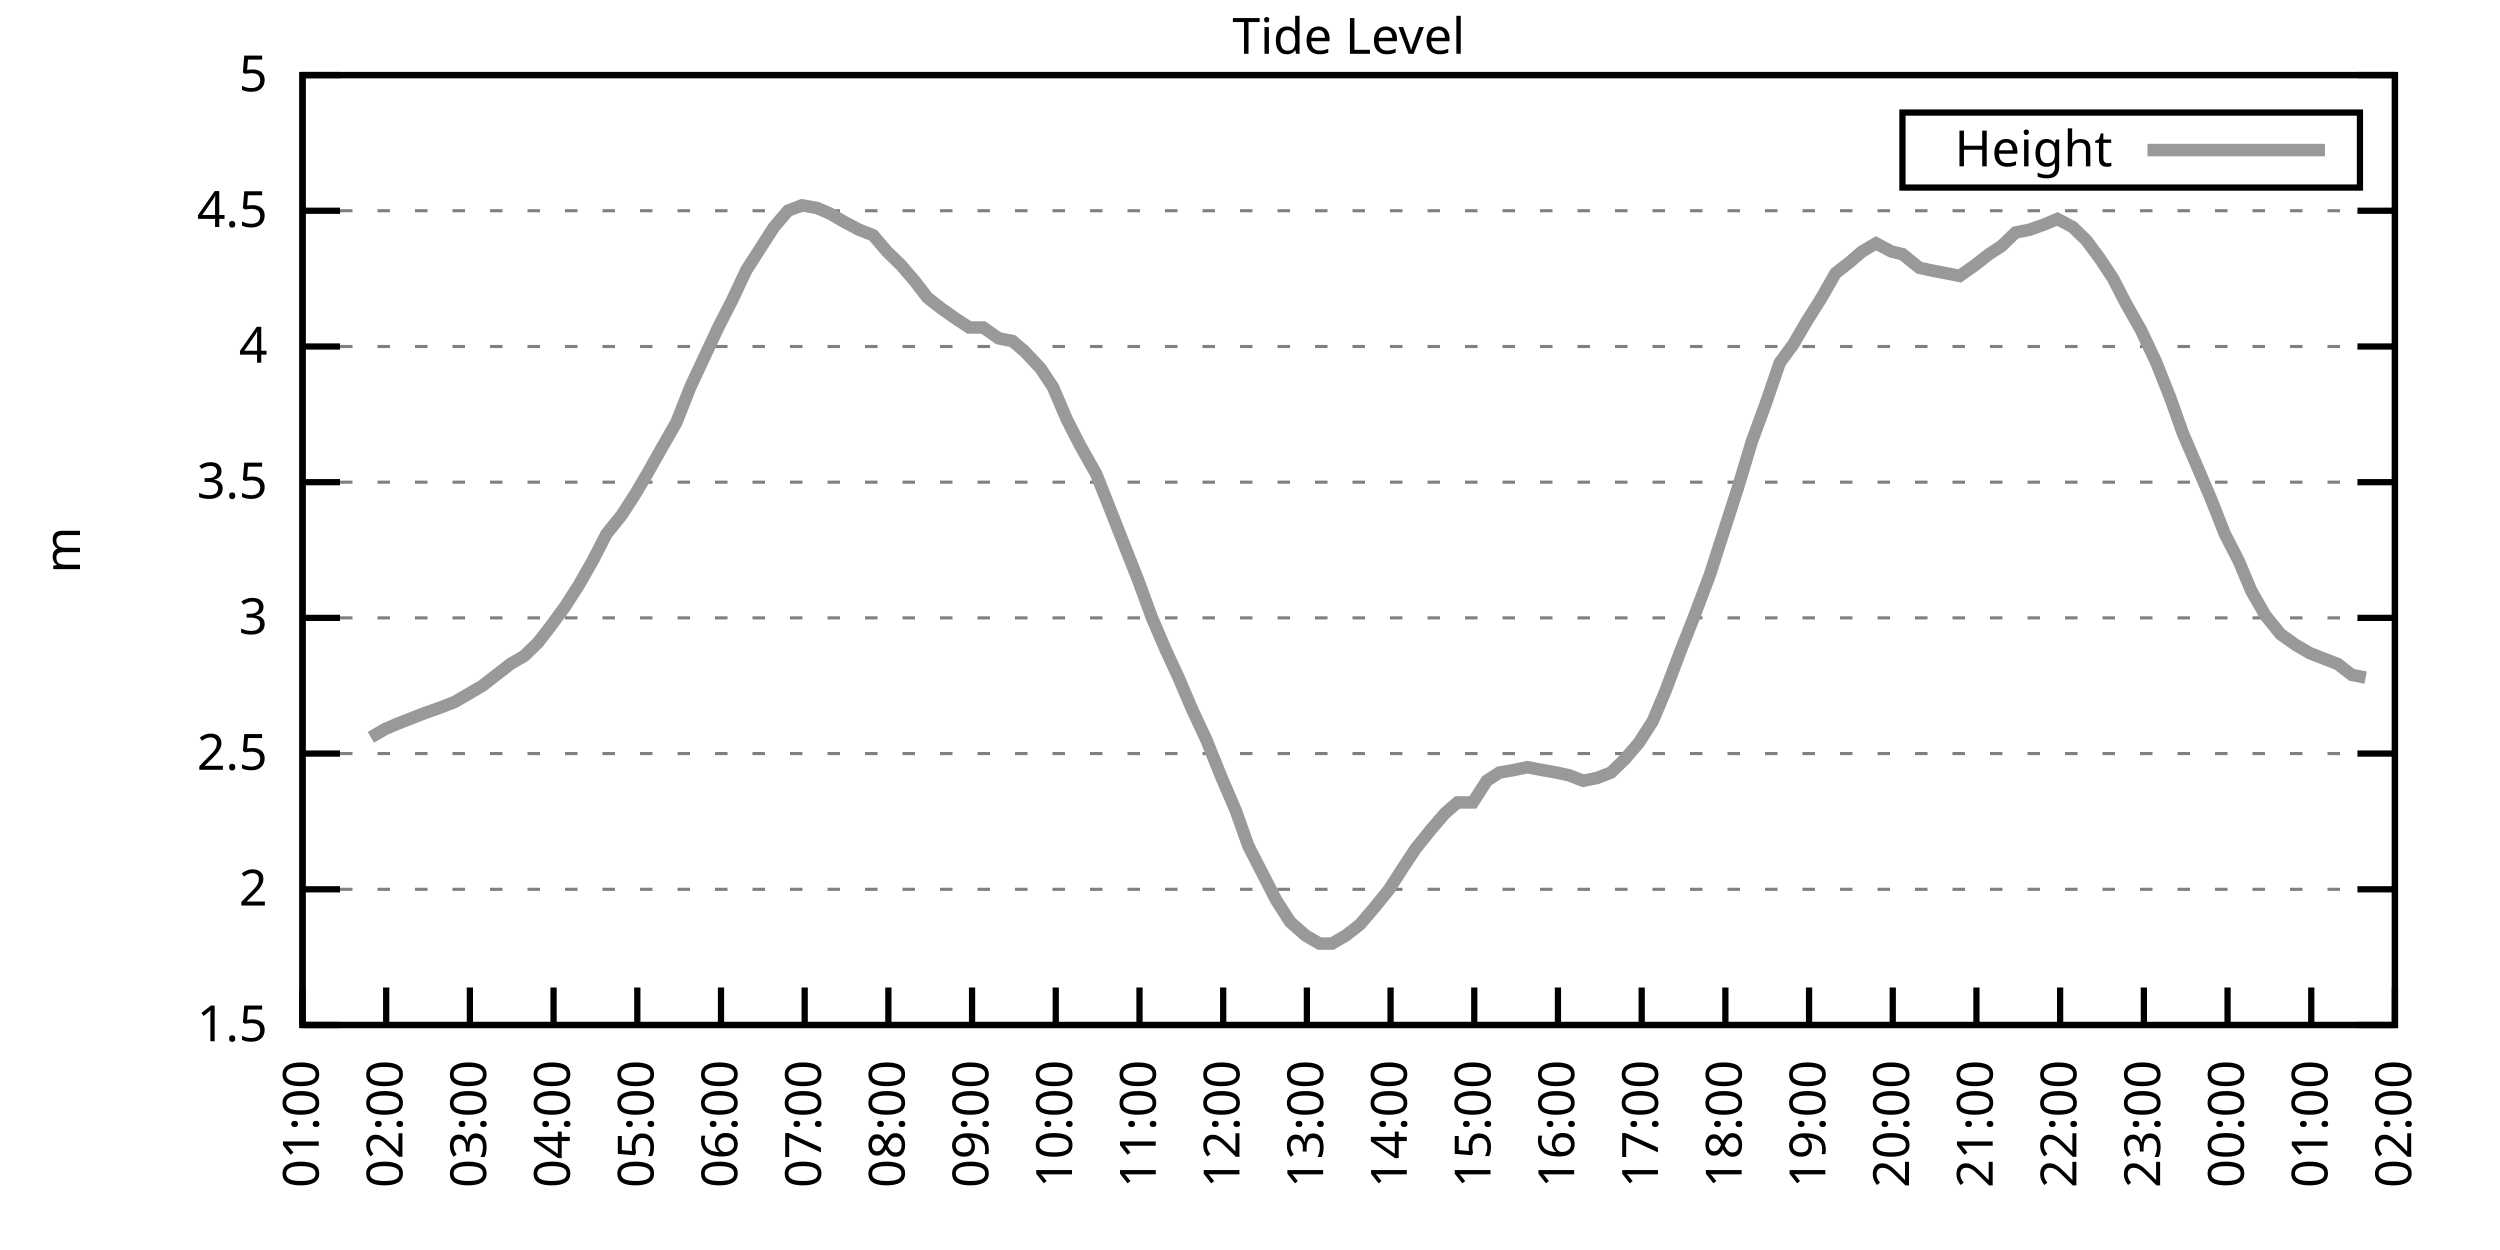
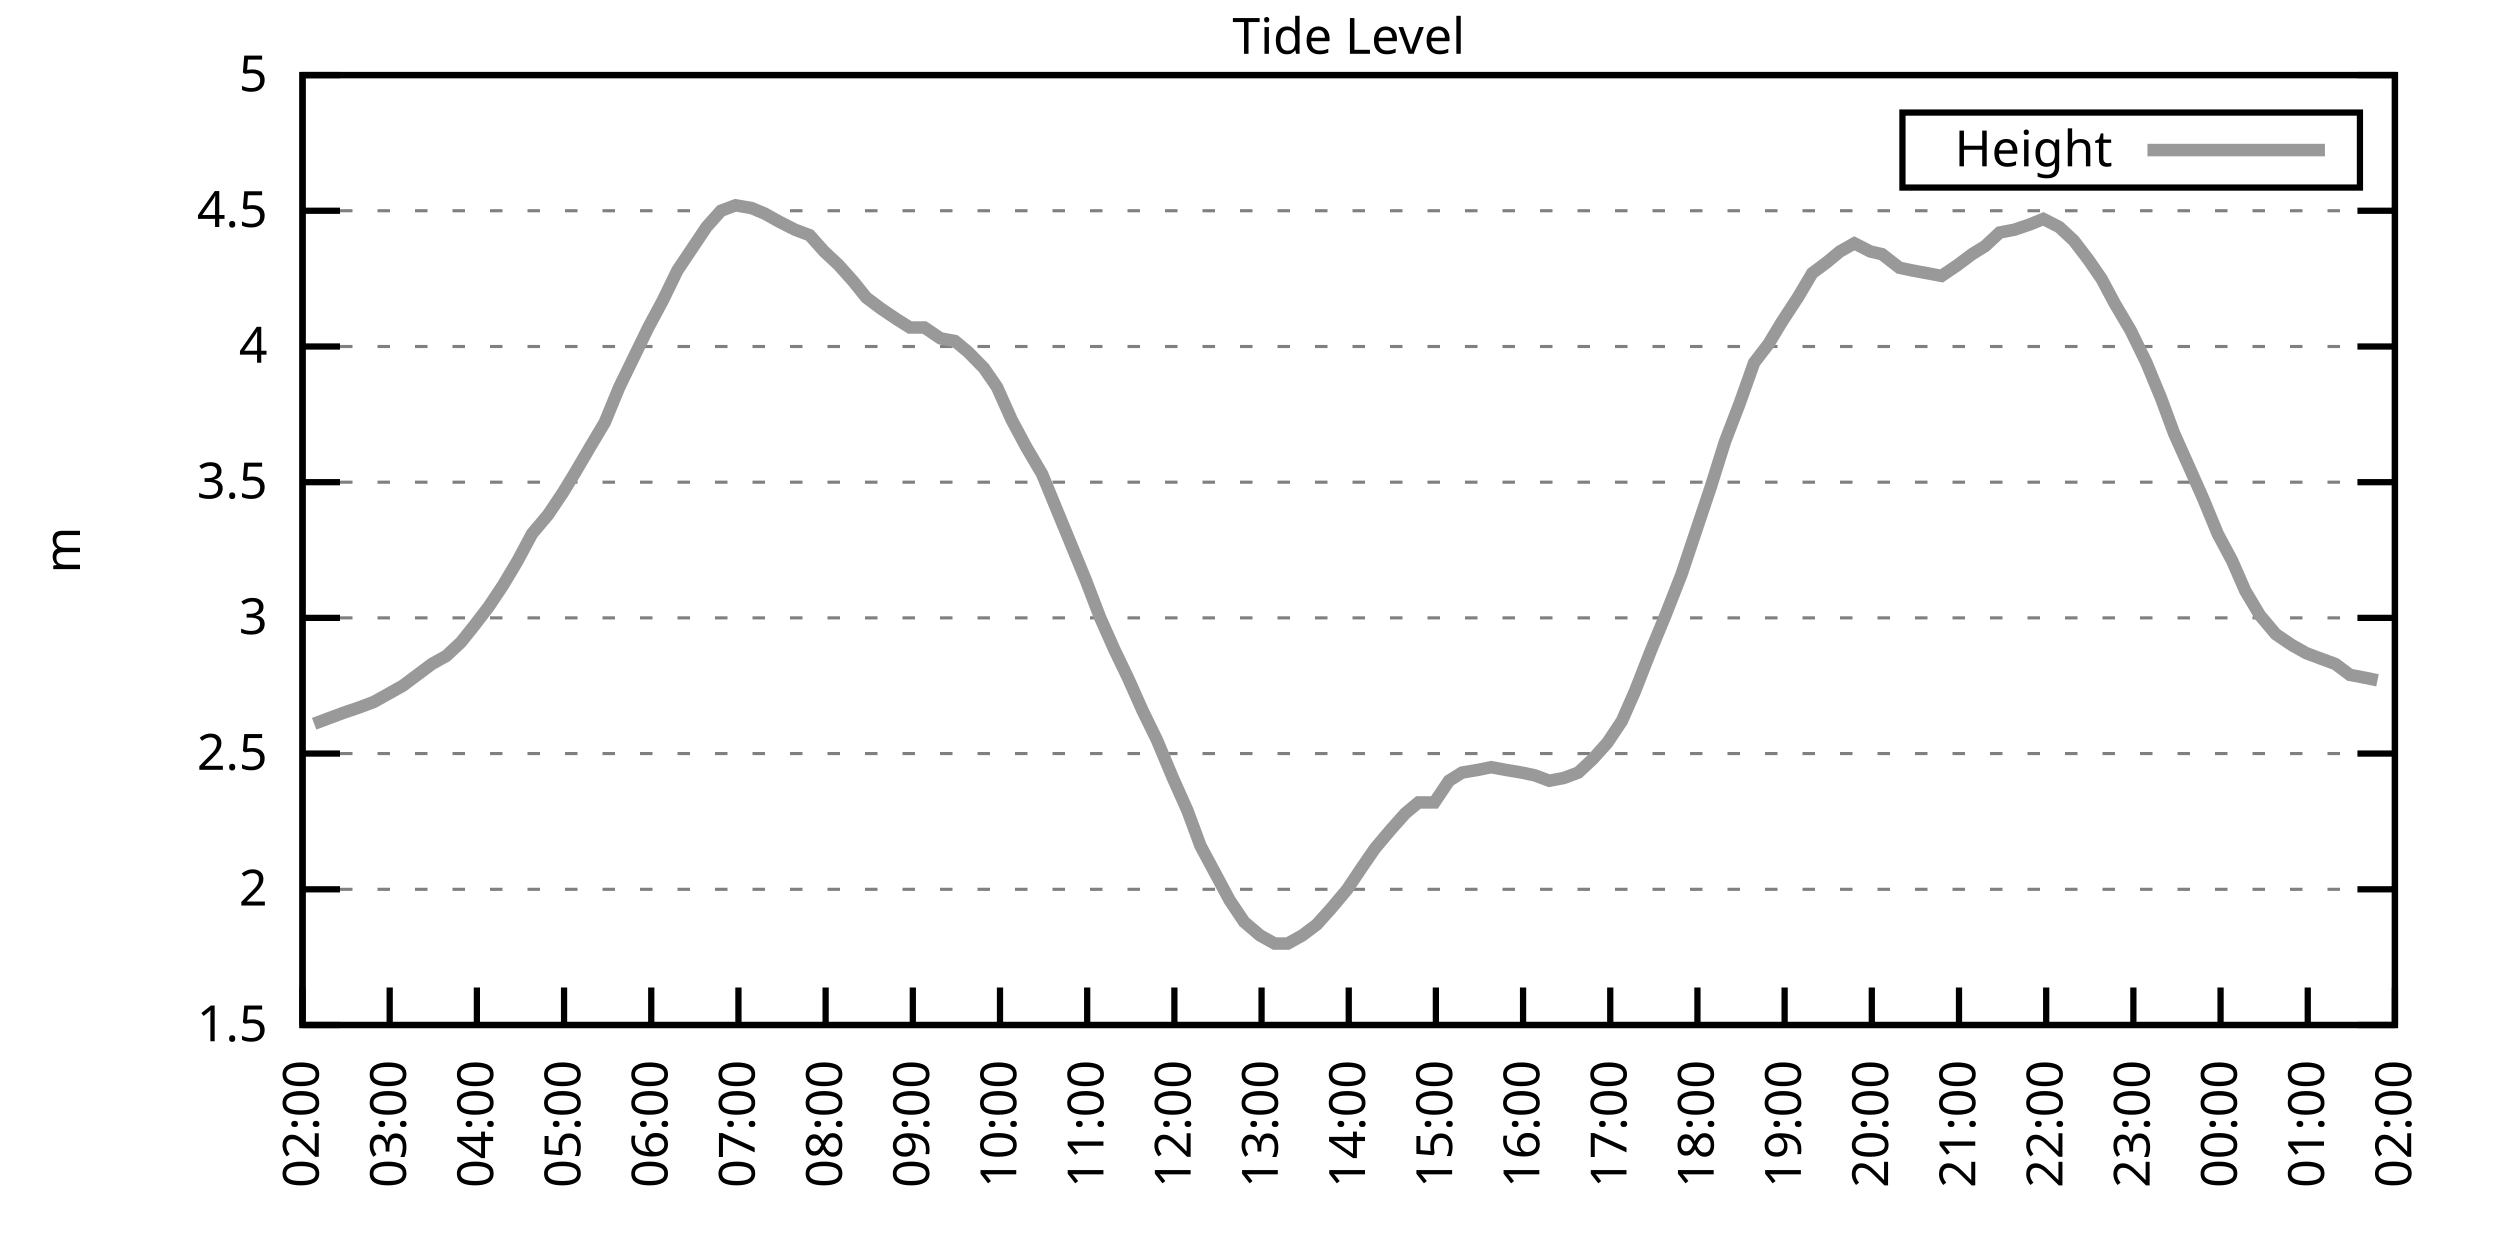
<svg xmlns="http://www.w3.org/2000/svg" xmlns:xlink="http://www.w3.org/1999/xlink" width="400" height="200" viewBox="0 0 400 200">
  <g id="gnuplot_canvas">
    <rect x="0" y="0" width="400" height="200" fill="none" />
    <defs>
      <circle id="gpDot" r="0.5" stroke-width="0.5" stroke="currentColor" />
      <path id="gpPt0" stroke-width="0.333" stroke="currentColor" d="M-1,0 h2 M0,-1 v2" />
      <path id="gpPt1" stroke-width="0.333" stroke="currentColor" d="M-1,-1 L1,1 M1,-1 L-1,1" />
      <path id="gpPt2" stroke-width="0.333" stroke="currentColor" d="M-1,0 L1,0 M0,-1 L0,1 M-1,-1 L1,1 M-1,1 L1,-1" />
      <rect id="gpPt3" stroke-width="0.333" stroke="currentColor" x="-1" y="-1" width="2" height="2" />
      <rect id="gpPt4" stroke-width="0.333" stroke="currentColor" fill="currentColor" x="-1" y="-1" width="2" height="2" />
      <circle id="gpPt5" stroke-width="0.333" stroke="currentColor" cx="0" cy="0" r="1" />
      <use xlink:href="#gpPt5" id="gpPt6" fill="currentColor" stroke="none" />
      <path id="gpPt7" stroke-width="0.333" stroke="currentColor" d="M0,-1.33 L-1.33,0.67 L1.33,0.67 z" />
      <use xlink:href="#gpPt7" id="gpPt8" fill="currentColor" stroke="none" />
      <use xlink:href="#gpPt7" id="gpPt9" stroke="currentColor" transform="rotate(180)" />
      <use xlink:href="#gpPt9" id="gpPt10" fill="currentColor" stroke="none" />
      <use xlink:href="#gpPt3" id="gpPt11" stroke="currentColor" transform="rotate(45)" />
      <use xlink:href="#gpPt11" id="gpPt12" fill="currentColor" stroke="none" />
      <path id="gpPt13" stroke-width="0.333" stroke="currentColor" d="M0,1.330 L1.265,0.411 L0.782,-1.067 L-0.782,-1.076 L-1.265,0.411 z" />
      <use xlink:href="#gpPt13" id="gpPt14" fill="currentColor" stroke="none" />
      <filter id="textbox" filterUnits="objectBoundingBox" x="0" y="0" height="1" width="1">
        <feFlood flood-color="white" flood-opacity="1" result="bgnd" />
        <feComposite in="SourceGraphic" in2="bgnd" operator="atop" />
      </filter>
      <filter id="greybox" filterUnits="objectBoundingBox" x="0" y="0" height="1" width="1">
        <feFlood flood-color="lightgrey" flood-opacity="1" result="grey" />
        <feComposite in="SourceGraphic" in2="grey" operator="atop" />
      </filter>
    </defs>
    <g fill="none" color="white" stroke="currentColor" stroke-width="1.00" stroke-linecap="butt" stroke-linejoin="miter">
</g>
    <g fill="none" color="black" stroke="currentColor" stroke-width="1.00" stroke-linecap="butt" stroke-linejoin="miter">
      <g stroke="none" shape-rendering="crispEdges">
        <polygon fill="rgb(255, 255, 255)" points="48.40,164.00 383.18,164.00 383.18,12.02 48.40,12.02 " />
      </g>
    </g>
    <g fill="none" color="black" stroke="currentColor" stroke-width="1.00" stroke-linecap="butt" stroke-linejoin="miter">
</g>
    <g fill="none" color="black" stroke="black" stroke-width="0.50" stroke-linecap="butt" stroke-linejoin="miter">
</g>
    <g fill="none" color="gray" stroke="currentColor" stroke-width="0.50" stroke-linecap="butt" stroke-linejoin="miter">
      <path stroke="gray" stroke-dasharray="2,4" class="gridline" d="M48.40,164.00 L383.19,164.00  " />
    </g>
    <g fill="none" color="gray" stroke="gray" stroke-width="1.00" stroke-linecap="butt" stroke-linejoin="miter">
</g>
    <g fill="none" color="black" stroke="currentColor" stroke-width="1.00" stroke-linecap="butt" stroke-linejoin="miter">
      <path stroke="black" d="M48.40,164.00 L54.40,164.00 M383.19,164.00 L377.19,164.00  " />
      <g transform="translate(42.80,166.60)" stroke="none" fill="black" font-family="Sans" font-size="8.00" text-anchor="end">
        <text>
          <tspan font-family="Sans"> 1.5</tspan>
        </text>
      </g>
    </g>
    <g fill="none" color="black" stroke="currentColor" stroke-width="1.00" stroke-linecap="butt" stroke-linejoin="miter">
</g>
    <g fill="none" color="black" stroke="black" stroke-width="0.50" stroke-linecap="butt" stroke-linejoin="miter">
</g>
    <g fill="none" color="gray" stroke="currentColor" stroke-width="0.50" stroke-linecap="butt" stroke-linejoin="miter">
      <path stroke="gray" stroke-dasharray="2,4" class="gridline" d="M48.40,142.29 L383.19,142.29  " />
    </g>
    <g fill="none" color="gray" stroke="gray" stroke-width="1.00" stroke-linecap="butt" stroke-linejoin="miter">
</g>
    <g fill="none" color="black" stroke="currentColor" stroke-width="1.00" stroke-linecap="butt" stroke-linejoin="miter">
      <path stroke="black" d="M48.40,142.29 L54.40,142.29 M383.19,142.29 L377.19,142.29  " />
      <g transform="translate(42.80,144.89)" stroke="none" fill="black" font-family="Sans" font-size="8.00" text-anchor="end">
        <text>
          <tspan font-family="Sans"> 2</tspan>
        </text>
      </g>
    </g>
    <g fill="none" color="black" stroke="currentColor" stroke-width="1.00" stroke-linecap="butt" stroke-linejoin="miter">
</g>
    <g fill="none" color="black" stroke="black" stroke-width="0.50" stroke-linecap="butt" stroke-linejoin="miter">
</g>
    <g fill="none" color="gray" stroke="currentColor" stroke-width="0.50" stroke-linecap="butt" stroke-linejoin="miter">
      <path stroke="gray" stroke-dasharray="2,4" class="gridline" d="M48.40,120.57 L383.19,120.57  " />
    </g>
    <g fill="none" color="gray" stroke="gray" stroke-width="1.00" stroke-linecap="butt" stroke-linejoin="miter">
</g>
    <g fill="none" color="black" stroke="currentColor" stroke-width="1.00" stroke-linecap="butt" stroke-linejoin="miter">
      <path stroke="black" d="M48.40,120.57 L54.40,120.57 M383.19,120.57 L377.19,120.57  " />
      <g transform="translate(42.80,123.17)" stroke="none" fill="black" font-family="Sans" font-size="8.00" text-anchor="end">
        <text>
          <tspan font-family="Sans"> 2.5</tspan>
        </text>
      </g>
    </g>
    <g fill="none" color="black" stroke="currentColor" stroke-width="1.00" stroke-linecap="butt" stroke-linejoin="miter">
</g>
    <g fill="none" color="black" stroke="black" stroke-width="0.50" stroke-linecap="butt" stroke-linejoin="miter">
</g>
    <g fill="none" color="gray" stroke="currentColor" stroke-width="0.50" stroke-linecap="butt" stroke-linejoin="miter">
      <path stroke="gray" stroke-dasharray="2,4" class="gridline" d="M48.40,98.86 L383.19,98.86  " />
    </g>
    <g fill="none" color="gray" stroke="gray" stroke-width="1.00" stroke-linecap="butt" stroke-linejoin="miter">
</g>
    <g fill="none" color="black" stroke="currentColor" stroke-width="1.00" stroke-linecap="butt" stroke-linejoin="miter">
      <path stroke="black" d="M48.40,98.86 L54.40,98.86 M383.19,98.86 L377.19,98.86  " />
      <g transform="translate(42.80,101.46)" stroke="none" fill="black" font-family="Sans" font-size="8.00" text-anchor="end">
        <text>
          <tspan font-family="Sans"> 3</tspan>
        </text>
      </g>
    </g>
    <g fill="none" color="black" stroke="currentColor" stroke-width="1.00" stroke-linecap="butt" stroke-linejoin="miter">
</g>
    <g fill="none" color="black" stroke="black" stroke-width="0.50" stroke-linecap="butt" stroke-linejoin="miter">
</g>
    <g fill="none" color="gray" stroke="currentColor" stroke-width="0.50" stroke-linecap="butt" stroke-linejoin="miter">
      <path stroke="gray" stroke-dasharray="2,4" class="gridline" d="M48.40,77.15 L383.19,77.15  " />
    </g>
    <g fill="none" color="gray" stroke="gray" stroke-width="1.00" stroke-linecap="butt" stroke-linejoin="miter">
</g>
    <g fill="none" color="black" stroke="currentColor" stroke-width="1.00" stroke-linecap="butt" stroke-linejoin="miter">
      <path stroke="black" d="M48.40,77.15 L54.40,77.15 M383.19,77.15 L377.19,77.15  " />
      <g transform="translate(42.80,79.75)" stroke="none" fill="black" font-family="Sans" font-size="8.00" text-anchor="end">
        <text>
          <tspan font-family="Sans"> 3.5</tspan>
        </text>
      </g>
    </g>
    <g fill="none" color="black" stroke="currentColor" stroke-width="1.00" stroke-linecap="butt" stroke-linejoin="miter">
</g>
    <g fill="none" color="black" stroke="black" stroke-width="0.50" stroke-linecap="butt" stroke-linejoin="miter">
</g>
    <g fill="none" color="gray" stroke="currentColor" stroke-width="0.50" stroke-linecap="butt" stroke-linejoin="miter">
      <path stroke="gray" stroke-dasharray="2,4" class="gridline" d="M48.40,55.44 L383.19,55.44  " />
    </g>
    <g fill="none" color="gray" stroke="gray" stroke-width="1.00" stroke-linecap="butt" stroke-linejoin="miter">
</g>
    <g fill="none" color="black" stroke="currentColor" stroke-width="1.00" stroke-linecap="butt" stroke-linejoin="miter">
      <path stroke="black" d="M48.40,55.44 L54.40,55.44 M383.19,55.44 L377.19,55.44  " />
      <g transform="translate(42.80,58.04)" stroke="none" fill="black" font-family="Sans" font-size="8.00" text-anchor="end">
        <text>
          <tspan font-family="Sans"> 4</tspan>
        </text>
      </g>
    </g>
    <g fill="none" color="black" stroke="currentColor" stroke-width="1.00" stroke-linecap="butt" stroke-linejoin="miter">
</g>
    <g fill="none" color="black" stroke="black" stroke-width="0.50" stroke-linecap="butt" stroke-linejoin="miter">
</g>
    <g fill="none" color="gray" stroke="currentColor" stroke-width="0.50" stroke-linecap="butt" stroke-linejoin="miter">
      <path stroke="gray" stroke-dasharray="2,4" class="gridline" d="M48.40,33.72 L383.19,33.72  " />
    </g>
    <g fill="none" color="gray" stroke="gray" stroke-width="1.00" stroke-linecap="butt" stroke-linejoin="miter">
</g>
    <g fill="none" color="black" stroke="currentColor" stroke-width="1.00" stroke-linecap="butt" stroke-linejoin="miter">
      <path stroke="black" d="M48.40,33.72 L54.40,33.72 M383.19,33.72 L377.19,33.72  " />
      <g transform="translate(42.80,36.32)" stroke="none" fill="black" font-family="Sans" font-size="8.00" text-anchor="end">
        <text>
          <tspan font-family="Sans"> 4.5</tspan>
        </text>
      </g>
    </g>
    <g fill="none" color="black" stroke="currentColor" stroke-width="1.00" stroke-linecap="butt" stroke-linejoin="miter">
</g>
    <g fill="none" color="black" stroke="black" stroke-width="0.50" stroke-linecap="butt" stroke-linejoin="miter">
</g>
    <g fill="none" color="gray" stroke="currentColor" stroke-width="0.50" stroke-linecap="butt" stroke-linejoin="miter">
      <path stroke="gray" stroke-dasharray="2,4" class="gridline" d="M48.40,12.01 L383.19,12.01  " />
    </g>
    <g fill="none" color="gray" stroke="gray" stroke-width="1.00" stroke-linecap="butt" stroke-linejoin="miter">
</g>
    <g fill="none" color="black" stroke="currentColor" stroke-width="1.00" stroke-linecap="butt" stroke-linejoin="miter">
      <path stroke="black" d="M48.40,12.01 L54.40,12.01 M383.19,12.01 L377.19,12.01  " />
      <g transform="translate(42.80,14.61)" stroke="none" fill="black" font-family="Sans" font-size="8.00" text-anchor="end">
        <text>
          <tspan font-family="Sans"> 5</tspan>
        </text>
      </g>
    </g>
    <g fill="none" color="black" stroke="currentColor" stroke-width="1.00" stroke-linecap="butt" stroke-linejoin="miter">
      <path stroke="black" d="M48.40,164.00 L48.40,158.00  " />
      <g transform="translate(51.00,169.60) rotate(270.00)" stroke="none" fill="black" font-family="Sans" font-size="8.00" text-anchor="end">
        <text>
-           <tspan font-family="Sans">01:00</tspan>
-         </text>
-       </g>
-     </g>
-     <g fill="none" color="black" stroke="currentColor" stroke-width="1.00" stroke-linecap="butt" stroke-linejoin="miter">
-       <path stroke="black" d="M61.79,164.00 L61.79,158.00  " />
-       <g transform="translate(64.39,169.60) rotate(270.00)" stroke="none" fill="black" font-family="Sans" font-size="8.00" text-anchor="end">
-         <text>
          <tspan font-family="Sans">02:00</tspan>
        </text>
      </g>
    </g>
    <g fill="none" color="black" stroke="currentColor" stroke-width="1.00" stroke-linecap="butt" stroke-linejoin="miter">
-       <path stroke="black" d="M75.18,164.00 L75.18,158.00  " />
-       <g transform="translate(77.78,169.60) rotate(270.00)" stroke="none" fill="black" font-family="Sans" font-size="8.00" text-anchor="end">
+       <path stroke="black" d="M62.35,164.00 L62.35,158.00  " />
+       <g transform="translate(64.95,169.60) rotate(270.00)" stroke="none" fill="black" font-family="Sans" font-size="8.00" text-anchor="end">
        <text>
          <tspan font-family="Sans">03:00</tspan>
        </text>
      </g>
    </g>
    <g fill="none" color="black" stroke="currentColor" stroke-width="1.00" stroke-linecap="butt" stroke-linejoin="miter">
-       <path stroke="black" d="M88.57,164.00 L88.57,158.00  " />
-       <g transform="translate(91.17,169.60) rotate(270.00)" stroke="none" fill="black" font-family="Sans" font-size="8.00" text-anchor="end">
+       <path stroke="black" d="M76.30,164.00 L76.30,158.00  " />
+       <g transform="translate(78.90,169.60) rotate(270.00)" stroke="none" fill="black" font-family="Sans" font-size="8.00" text-anchor="end">
        <text>
          <tspan font-family="Sans">04:00</tspan>
        </text>
      </g>
    </g>
    <g fill="none" color="black" stroke="currentColor" stroke-width="1.00" stroke-linecap="butt" stroke-linejoin="miter">
-       <path stroke="black" d="M101.97,164.00 L101.97,158.00  " />
-       <g transform="translate(104.57,169.60) rotate(270.00)" stroke="none" fill="black" font-family="Sans" font-size="8.00" text-anchor="end">
+       <path stroke="black" d="M90.25,164.00 L90.25,158.00  " />
+       <g transform="translate(92.85,169.60) rotate(270.00)" stroke="none" fill="black" font-family="Sans" font-size="8.00" text-anchor="end">
        <text>
          <tspan font-family="Sans">05:00</tspan>
        </text>
      </g>
    </g>
    <g fill="none" color="black" stroke="currentColor" stroke-width="1.00" stroke-linecap="butt" stroke-linejoin="miter">
-       <path stroke="black" d="M115.36,164.00 L115.36,158.00  " />
-       <g transform="translate(117.96,169.60) rotate(270.00)" stroke="none" fill="black" font-family="Sans" font-size="8.00" text-anchor="end">
+       <path stroke="black" d="M104.20,164.00 L104.20,158.00  " />
+       <g transform="translate(106.80,169.60) rotate(270.00)" stroke="none" fill="black" font-family="Sans" font-size="8.00" text-anchor="end">
        <text>
          <tspan font-family="Sans">06:00</tspan>
        </text>
      </g>
    </g>
    <g fill="none" color="black" stroke="currentColor" stroke-width="1.00" stroke-linecap="butt" stroke-linejoin="miter">
-       <path stroke="black" d="M128.75,164.00 L128.75,158.00  " />
-       <g transform="translate(131.35,169.60) rotate(270.00)" stroke="none" fill="black" font-family="Sans" font-size="8.00" text-anchor="end">
+       <path stroke="black" d="M118.15,164.00 L118.15,158.00  " />
+       <g transform="translate(120.75,169.60) rotate(270.00)" stroke="none" fill="black" font-family="Sans" font-size="8.00" text-anchor="end">
        <text>
          <tspan font-family="Sans">07:00</tspan>
        </text>
      </g>
    </g>
    <g fill="none" color="black" stroke="currentColor" stroke-width="1.00" stroke-linecap="butt" stroke-linejoin="miter">
-       <path stroke="black" d="M142.14,164.00 L142.14,158.00  " />
-       <g transform="translate(144.74,169.60) rotate(270.00)" stroke="none" fill="black" font-family="Sans" font-size="8.00" text-anchor="end">
+       <path stroke="black" d="M132.10,164.00 L132.10,158.00  " />
+       <g transform="translate(134.70,169.60) rotate(270.00)" stroke="none" fill="black" font-family="Sans" font-size="8.00" text-anchor="end">
        <text>
          <tspan font-family="Sans">08:00</tspan>
        </text>
      </g>
    </g>
    <g fill="none" color="black" stroke="currentColor" stroke-width="1.00" stroke-linecap="butt" stroke-linejoin="miter">
-       <path stroke="black" d="M155.53,164.00 L155.53,158.00  " />
-       <g transform="translate(158.13,169.60) rotate(270.00)" stroke="none" fill="black" font-family="Sans" font-size="8.00" text-anchor="end">
+       <path stroke="black" d="M146.05,164.00 L146.05,158.00  " />
+       <g transform="translate(148.65,169.60) rotate(270.00)" stroke="none" fill="black" font-family="Sans" font-size="8.00" text-anchor="end">
        <text>
          <tspan font-family="Sans">09:00</tspan>
        </text>
      </g>
    </g>
    <g fill="none" color="black" stroke="currentColor" stroke-width="1.00" stroke-linecap="butt" stroke-linejoin="miter">
-       <path stroke="black" d="M168.92,164.00 L168.92,158.00  " />
-       <g transform="translate(171.52,169.60) rotate(270.00)" stroke="none" fill="black" font-family="Sans" font-size="8.00" text-anchor="end">
+       <path stroke="black" d="M160.00,164.00 L160.00,158.00  " />
+       <g transform="translate(162.60,169.60) rotate(270.00)" stroke="none" fill="black" font-family="Sans" font-size="8.00" text-anchor="end">
        <text>
          <tspan font-family="Sans">10:00</tspan>
        </text>
      </g>
    </g>
    <g fill="none" color="black" stroke="currentColor" stroke-width="1.00" stroke-linecap="butt" stroke-linejoin="miter">
-       <path stroke="black" d="M182.32,164.00 L182.32,158.00  " />
-       <g transform="translate(184.92,169.60) rotate(270.00)" stroke="none" fill="black" font-family="Sans" font-size="8.00" text-anchor="end">
+       <path stroke="black" d="M173.95,164.00 L173.95,158.00  " />
+       <g transform="translate(176.55,169.60) rotate(270.00)" stroke="none" fill="black" font-family="Sans" font-size="8.00" text-anchor="end">
        <text>
          <tspan font-family="Sans">11:00</tspan>
        </text>
      </g>
    </g>
    <g fill="none" color="black" stroke="currentColor" stroke-width="1.00" stroke-linecap="butt" stroke-linejoin="miter">
-       <path stroke="black" d="M195.71,164.00 L195.71,158.00  " />
-       <g transform="translate(198.31,169.60) rotate(270.00)" stroke="none" fill="black" font-family="Sans" font-size="8.00" text-anchor="end">
+       <path stroke="black" d="M187.90,164.00 L187.90,158.00  " />
+       <g transform="translate(190.50,169.60) rotate(270.00)" stroke="none" fill="black" font-family="Sans" font-size="8.00" text-anchor="end">
        <text>
          <tspan font-family="Sans">12:00</tspan>
        </text>
      </g>
    </g>
    <g fill="none" color="black" stroke="currentColor" stroke-width="1.00" stroke-linecap="butt" stroke-linejoin="miter">
-       <path stroke="black" d="M209.10,164.00 L209.10,158.00  " />
-       <g transform="translate(211.70,169.60) rotate(270.00)" stroke="none" fill="black" font-family="Sans" font-size="8.00" text-anchor="end">
+       <path stroke="black" d="M201.85,164.00 L201.85,158.00  " />
+       <g transform="translate(204.45,169.60) rotate(270.00)" stroke="none" fill="black" font-family="Sans" font-size="8.00" text-anchor="end">
        <text>
          <tspan font-family="Sans">13:00</tspan>
        </text>
      </g>
    </g>
    <g fill="none" color="black" stroke="currentColor" stroke-width="1.00" stroke-linecap="butt" stroke-linejoin="miter">
-       <path stroke="black" d="M222.49,164.00 L222.49,158.00  " />
-       <g transform="translate(225.09,169.60) rotate(270.00)" stroke="none" fill="black" font-family="Sans" font-size="8.00" text-anchor="end">
+       <path stroke="black" d="M215.80,164.00 L215.80,158.00  " />
+       <g transform="translate(218.40,169.60) rotate(270.00)" stroke="none" fill="black" font-family="Sans" font-size="8.00" text-anchor="end">
        <text>
          <tspan font-family="Sans">14:00</tspan>
        </text>
      </g>
    </g>
    <g fill="none" color="black" stroke="currentColor" stroke-width="1.00" stroke-linecap="butt" stroke-linejoin="miter">
-       <path stroke="black" d="M235.88,164.00 L235.88,158.00  " />
-       <g transform="translate(238.48,169.60) rotate(270.00)" stroke="none" fill="black" font-family="Sans" font-size="8.00" text-anchor="end">
+       <path stroke="black" d="M229.74,164.00 L229.74,158.00  " />
+       <g transform="translate(232.34,169.60) rotate(270.00)" stroke="none" fill="black" font-family="Sans" font-size="8.00" text-anchor="end">
        <text>
          <tspan font-family="Sans">15:00</tspan>
        </text>
      </g>
    </g>
    <g fill="none" color="black" stroke="currentColor" stroke-width="1.00" stroke-linecap="butt" stroke-linejoin="miter">
-       <path stroke="black" d="M249.27,164.00 L249.27,158.00  " />
-       <g transform="translate(251.87,169.60) rotate(270.00)" stroke="none" fill="black" font-family="Sans" font-size="8.00" text-anchor="end">
+       <path stroke="black" d="M243.69,164.00 L243.69,158.00  " />
+       <g transform="translate(246.29,169.60) rotate(270.00)" stroke="none" fill="black" font-family="Sans" font-size="8.00" text-anchor="end">
        <text>
          <tspan font-family="Sans">16:00</tspan>
        </text>
      </g>
    </g>
    <g fill="none" color="black" stroke="currentColor" stroke-width="1.00" stroke-linecap="butt" stroke-linejoin="miter">
-       <path stroke="black" d="M262.67,164.00 L262.67,158.00  " />
-       <g transform="translate(265.27,169.60) rotate(270.00)" stroke="none" fill="black" font-family="Sans" font-size="8.00" text-anchor="end">
+       <path stroke="black" d="M257.64,164.00 L257.64,158.00  " />
+       <g transform="translate(260.24,169.60) rotate(270.00)" stroke="none" fill="black" font-family="Sans" font-size="8.00" text-anchor="end">
        <text>
          <tspan font-family="Sans">17:00</tspan>
        </text>
      </g>
    </g>
    <g fill="none" color="black" stroke="currentColor" stroke-width="1.00" stroke-linecap="butt" stroke-linejoin="miter">
-       <path stroke="black" d="M276.06,164.00 L276.06,158.00  " />
-       <g transform="translate(278.66,169.60) rotate(270.00)" stroke="none" fill="black" font-family="Sans" font-size="8.00" text-anchor="end">
+       <path stroke="black" d="M271.59,164.00 L271.59,158.00  " />
+       <g transform="translate(274.19,169.60) rotate(270.00)" stroke="none" fill="black" font-family="Sans" font-size="8.00" text-anchor="end">
        <text>
          <tspan font-family="Sans">18:00</tspan>
        </text>
      </g>
    </g>
    <g fill="none" color="black" stroke="currentColor" stroke-width="1.00" stroke-linecap="butt" stroke-linejoin="miter">
-       <path stroke="black" d="M289.45,164.00 L289.45,158.00  " />
-       <g transform="translate(292.05,169.60) rotate(270.00)" stroke="none" fill="black" font-family="Sans" font-size="8.00" text-anchor="end">
+       <path stroke="black" d="M285.54,164.00 L285.54,158.00  " />
+       <g transform="translate(288.14,169.60) rotate(270.00)" stroke="none" fill="black" font-family="Sans" font-size="8.00" text-anchor="end">
        <text>
          <tspan font-family="Sans">19:00</tspan>
        </text>
      </g>
    </g>
    <g fill="none" color="black" stroke="currentColor" stroke-width="1.00" stroke-linecap="butt" stroke-linejoin="miter">
-       <path stroke="black" d="M302.84,164.00 L302.84,158.00  " />
-       <g transform="translate(305.44,169.60) rotate(270.00)" stroke="none" fill="black" font-family="Sans" font-size="8.00" text-anchor="end">
+       <path stroke="black" d="M299.49,164.00 L299.49,158.00  " />
+       <g transform="translate(302.09,169.60) rotate(270.00)" stroke="none" fill="black" font-family="Sans" font-size="8.00" text-anchor="end">
        <text>
          <tspan font-family="Sans">20:00</tspan>
        </text>
      </g>
    </g>
    <g fill="none" color="black" stroke="currentColor" stroke-width="1.00" stroke-linecap="butt" stroke-linejoin="miter">
-       <path stroke="black" d="M316.23,164.00 L316.23,158.00  " />
-       <g transform="translate(318.83,169.60) rotate(270.00)" stroke="none" fill="black" font-family="Sans" font-size="8.00" text-anchor="end">
+       <path stroke="black" d="M313.44,164.00 L313.44,158.00  " />
+       <g transform="translate(316.04,169.60) rotate(270.00)" stroke="none" fill="black" font-family="Sans" font-size="8.00" text-anchor="end">
        <text>
          <tspan font-family="Sans">21:00</tspan>
        </text>
      </g>
    </g>
    <g fill="none" color="black" stroke="currentColor" stroke-width="1.00" stroke-linecap="butt" stroke-linejoin="miter">
-       <path stroke="black" d="M329.62,164.00 L329.62,158.00  " />
-       <g transform="translate(332.22,169.60) rotate(270.00)" stroke="none" fill="black" font-family="Sans" font-size="8.00" text-anchor="end">
+       <path stroke="black" d="M327.39,164.00 L327.39,158.00  " />
+       <g transform="translate(329.99,169.60) rotate(270.00)" stroke="none" fill="black" font-family="Sans" font-size="8.00" text-anchor="end">
        <text>
          <tspan font-family="Sans">22:00</tspan>
        </text>
      </g>
    </g>
    <g fill="none" color="black" stroke="currentColor" stroke-width="1.00" stroke-linecap="butt" stroke-linejoin="miter">
-       <path stroke="black" d="M343.02,164.00 L343.02,158.00  " />
-       <g transform="translate(345.62,169.60) rotate(270.00)" stroke="none" fill="black" font-family="Sans" font-size="8.00" text-anchor="end">
+       <path stroke="black" d="M341.34,164.00 L341.34,158.00  " />
+       <g transform="translate(343.94,169.60) rotate(270.00)" stroke="none" fill="black" font-family="Sans" font-size="8.00" text-anchor="end">
        <text>
          <tspan font-family="Sans">23:00</tspan>
        </text>
      </g>
    </g>
    <g fill="none" color="black" stroke="currentColor" stroke-width="1.00" stroke-linecap="butt" stroke-linejoin="miter">
-       <path stroke="black" d="M356.41,164.00 L356.41,158.00  " />
-       <g transform="translate(359.01,169.60) rotate(270.00)" stroke="none" fill="black" font-family="Sans" font-size="8.00" text-anchor="end">
+       <path stroke="black" d="M355.29,164.00 L355.29,158.00  " />
+       <g transform="translate(357.89,169.60) rotate(270.00)" stroke="none" fill="black" font-family="Sans" font-size="8.00" text-anchor="end">
        <text>
          <tspan font-family="Sans">00:00</tspan>
        </text>
      </g>
    </g>
    <g fill="none" color="black" stroke="currentColor" stroke-width="1.00" stroke-linecap="butt" stroke-linejoin="miter">
-       <path stroke="black" d="M369.80,164.00 L369.80,158.00  " />
-       <g transform="translate(372.40,169.60) rotate(270.00)" stroke="none" fill="black" font-family="Sans" font-size="8.00" text-anchor="end">
+       <path stroke="black" d="M369.24,164.00 L369.24,158.00  " />
+       <g transform="translate(371.84,169.60) rotate(270.00)" stroke="none" fill="black" font-family="Sans" font-size="8.00" text-anchor="end">
        <text>
          <tspan font-family="Sans">01:00</tspan>
        </text>
      </g>
    </g>
    <g fill="none" color="black" stroke="currentColor" stroke-width="1.00" stroke-linecap="butt" stroke-linejoin="miter">
      <path stroke="black" d="M383.19,164.00 L383.19,158.00  " />
      <g transform="translate(385.79,169.60) rotate(270.00)" stroke="none" fill="black" font-family="Sans" font-size="8.00" text-anchor="end">
        <text>
          <tspan font-family="Sans">02:00</tspan>
        </text>
      </g>
    </g>
    <g fill="none" color="black" stroke="currentColor" stroke-width="1.00" stroke-linecap="butt" stroke-linejoin="miter">
</g>
    <g fill="none" color="black" stroke="currentColor" stroke-width="1.00" stroke-linecap="butt" stroke-linejoin="miter">
      <path stroke="black" d="M48.40,12.01 L48.40,164.00 L383.19,164.00 L383.19,12.01 L48.40,12.01 Z  " />
    </g>
    <g fill="none" color="black" stroke="currentColor" stroke-width="1.00" stroke-linecap="butt" stroke-linejoin="miter">
</g>
    <g fill="none" color="black" stroke="currentColor" stroke-width="1.00" stroke-linecap="butt" stroke-linejoin="miter">
      <path stroke="black" d="M304.39,30.01 L304.39,18.01 L377.59,18.01 L377.59,30.01 L304.39,30.01 Z  " />
    </g>
    <g id="Tide_level_plot_1">
      <g fill="none" color="white" stroke="black" stroke-width="2.00" stroke-linecap="butt" stroke-linejoin="miter">
</g>
      <g fill="none" color="black" stroke="currentColor" stroke-width="2.00" stroke-linecap="butt" stroke-linejoin="miter">
        <g transform="translate(337.99,26.61)" stroke="none" fill="black" font-family="Sans" font-size="8.00" text-anchor="end">
          <text>
            <tspan font-family="Sans">Height</tspan>
          </text>
        </g>
      </g>
      <g fill="none" color="black" stroke="currentColor" stroke-width="2.00" stroke-linecap="butt" stroke-linejoin="miter">
-         <path stroke="rgb(153, 153, 153)" d="M343.59,24.01 L371.99,24.01 M59.34,117.97 L61.57,116.67 L63.58,115.80 L65.81,114.93 L68.04,114.06 L70.50,113.19   L72.73,112.32 L74.96,111.02 L77.19,109.72 L79.42,107.98 L81.66,106.24 L83.89,104.94 L86.12,102.77 L88.13,100.16   L90.36,97.12 L92.59,93.65 L94.82,89.74 L97.06,85.40 L99.51,82.36 L101.74,78.89 L103.53,75.85 L105.98,71.50   L108.22,67.59 L110.45,61.95 L112.68,57.17 L114.91,52.40 L117.14,48.05 L119.38,43.28 L121.61,39.80 L123.84,36.33   L126.07,33.72 L128.30,32.85 L130.76,33.29 L132.77,34.16 L135.00,35.46 L137.45,36.76 L139.69,37.63 L141.92,40.24   L144.15,42.41 L146.38,45.01 L148.39,47.62 L150.62,49.36 L153.08,51.09 L155.09,52.40 L157.32,52.40 L159.77,54.13   L162.01,54.57 L164.01,56.30 L166.47,58.91 L168.48,61.95 L170.71,67.16 L172.94,71.50 L175.40,75.85 L177.63,81.49   L179.86,87.14 L182.09,92.78 L184.32,98.86 L186.56,104.07 L188.57,108.42 L190.80,113.63 L193.03,118.40 L195.48,124.48   L197.72,129.69 L199.73,135.34 L201.96,139.68 L204.19,144.02 L206.42,147.50 L208.88,149.67 L211.11,150.97 L213.12,150.97   L215.35,149.67 L217.58,147.93 L219.81,145.33 L222.27,142.29 L224.50,138.81 L226.51,135.77 L228.96,132.73 L231.20,130.13   L233.20,128.39 L235.66,128.39 L237.89,124.92 L239.90,123.61 L242.36,123.18 L244.36,122.75 L246.60,123.18 L249.05,123.61   L251.06,124.05 L253.29,124.92 L255.52,124.48 L257.76,123.61 L259.99,121.44 L262.22,118.84 L264.45,115.36 L266.46,110.59   L268.92,104.07 L271.15,98.43 L273.60,91.91 L275.83,84.97 L278.07,78.02 L280.30,70.63 L282.53,64.56 L284.76,58.04   L286.99,55.00 L289.00,51.53 L291.46,47.62 L293.69,43.71 L295.92,41.97 L297.93,40.24 L300.16,38.93 L302.62,40.24   L304.40,40.67 L307.08,42.84 L309.09,43.28 L311.32,43.71 L313.55,44.15 L316.01,42.41 L318.24,40.67 L320.25,39.37   L322.48,37.20 L324.71,36.76 L327.17,35.89 L329.18,35.03 L331.63,36.33 L333.86,38.50 L336.10,41.54 L338.10,44.58   L340.11,48.49 L342.57,52.83 L345.02,58.04 L347.26,63.69 L349.26,69.33 L351.50,74.54 L353.73,79.75 L355.96,85.40   L358.19,89.74 L360.20,94.52 L362.43,98.43 L364.89,101.47 L367.34,103.20 L369.58,104.51 L371.81,105.38 L374.04,106.24   L376.27,107.98 L378.50,108.42  " />
+         <path stroke="rgb(153, 153, 153)" d="M343.59,24.01 L371.99,24.01 M50.26,115.80 L52.58,114.93 L54.91,114.06 L57.47,113.19 L59.79,112.32 L62.12,111.02   L64.44,109.72 L66.77,107.98 L69.09,106.24 L71.42,104.94 L73.74,102.77 L75.83,100.16 L78.16,97.12 L80.48,93.65   L82.81,89.74 L85.13,85.40 L87.69,82.36 L90.02,78.89 L91.88,75.85 L94.43,71.50 L96.76,67.59 L99.08,61.95   L101.41,57.17 L103.73,52.40 L106.06,48.05 L108.38,43.28 L110.71,39.80 L113.03,36.33 L115.36,33.72 L117.68,32.85   L120.24,33.29 L122.33,34.16 L124.66,35.46 L127.22,36.76 L129.54,37.63 L131.87,40.24 L134.19,42.41 L136.51,45.01   L138.61,47.62 L140.93,49.36 L143.49,51.09 L145.58,52.40 L147.91,52.40 L150.46,54.13 L152.79,54.57 L154.88,56.30   L157.44,58.91 L159.53,61.95 L161.86,67.16 L164.18,71.50 L166.74,75.85 L169.06,81.49 L171.39,87.14 L173.71,92.78   L176.04,98.86 L178.36,104.07 L180.46,108.42 L182.78,113.63 L185.11,118.40 L187.66,124.48 L189.99,129.69 L192.08,135.34   L194.41,139.68 L196.73,144.02 L199.06,147.50 L201.61,149.67 L203.94,150.97 L206.03,150.97 L208.36,149.67 L210.68,147.93   L213.01,145.33 L215.56,142.29 L217.89,138.81 L219.98,135.77 L222.54,132.73 L224.86,130.13 L226.95,128.39 L229.51,128.39   L231.84,124.92 L233.93,123.61 L236.49,123.18 L238.58,122.75 L240.90,123.18 L243.46,123.61 L245.55,124.05 L247.88,124.92   L250.20,124.48 L252.53,123.61 L254.85,121.44 L257.18,118.84 L259.50,115.36 L261.60,110.59 L264.15,104.07 L266.48,98.43   L269.04,91.91 L271.36,84.97 L273.69,78.02 L276.01,70.63 L278.34,64.56 L280.66,58.04 L282.99,55.00 L285.08,51.53   L287.64,47.62 L289.96,43.71 L292.29,41.97 L294.38,40.24 L296.70,38.93 L299.26,40.24 L301.12,40.67 L303.91,42.84   L306.00,43.28 L308.33,43.71 L310.65,44.15 L313.21,42.41 L315.53,40.67 L317.63,39.37 L319.95,37.20 L322.28,36.76   L324.83,35.89 L326.93,35.03 L329.48,36.33 L331.81,38.50 L334.13,41.54 L336.23,44.58 L338.32,48.49 L340.88,52.83   L343.43,58.04 L345.76,63.69 L347.85,69.33 L350.18,74.54 L352.50,79.75 L354.83,85.40 L357.15,89.74 L359.24,94.52   L361.57,98.43 L364.13,101.47 L366.68,103.20 L369.01,104.51 L371.33,105.38 L373.66,106.24 L375.98,107.98 L378.31,108.42   L380.40,108.85  " />
      </g>
    </g>
    <g fill="none" color="black" stroke="currentColor" stroke-width="2.00" stroke-linecap="butt" stroke-linejoin="miter">
</g>
    <g fill="none" color="black" stroke="black" stroke-width="1.00" stroke-linecap="butt" stroke-linejoin="miter">
</g>
    <g fill="none" color="black" stroke="currentColor" stroke-width="1.00" stroke-linecap="butt" stroke-linejoin="miter">
      <path stroke="black" d="M48.40,12.01 L48.40,164.00 L383.19,164.00 L383.19,12.01 L48.40,12.01 Z  " />
      <g transform="translate(12.80,88.01) rotate(270.00)" stroke="none" fill="black" font-family="Sans" font-size="8.00" text-anchor="middle">
        <text>
          <tspan font-family="Sans">m</tspan>
        </text>
      </g>
    </g>
    <g fill="none" color="black" stroke="currentColor" stroke-width="1.00" stroke-linecap="butt" stroke-linejoin="miter">
</g>
    <g fill="none" color="black" stroke="currentColor" stroke-width="1.00" stroke-linecap="butt" stroke-linejoin="miter">
      <g transform="translate(215.79,8.61)" stroke="none" fill="black" font-family="Sans" font-size="8.00" text-anchor="middle">
        <text>
          <tspan font-family="Sans">Tide Level</tspan>
        </text>
      </g>
    </g>
    <g fill="none" color="black" stroke="currentColor" stroke-width="1.00" stroke-linecap="butt" stroke-linejoin="miter">
</g>
  </g>
</svg>
